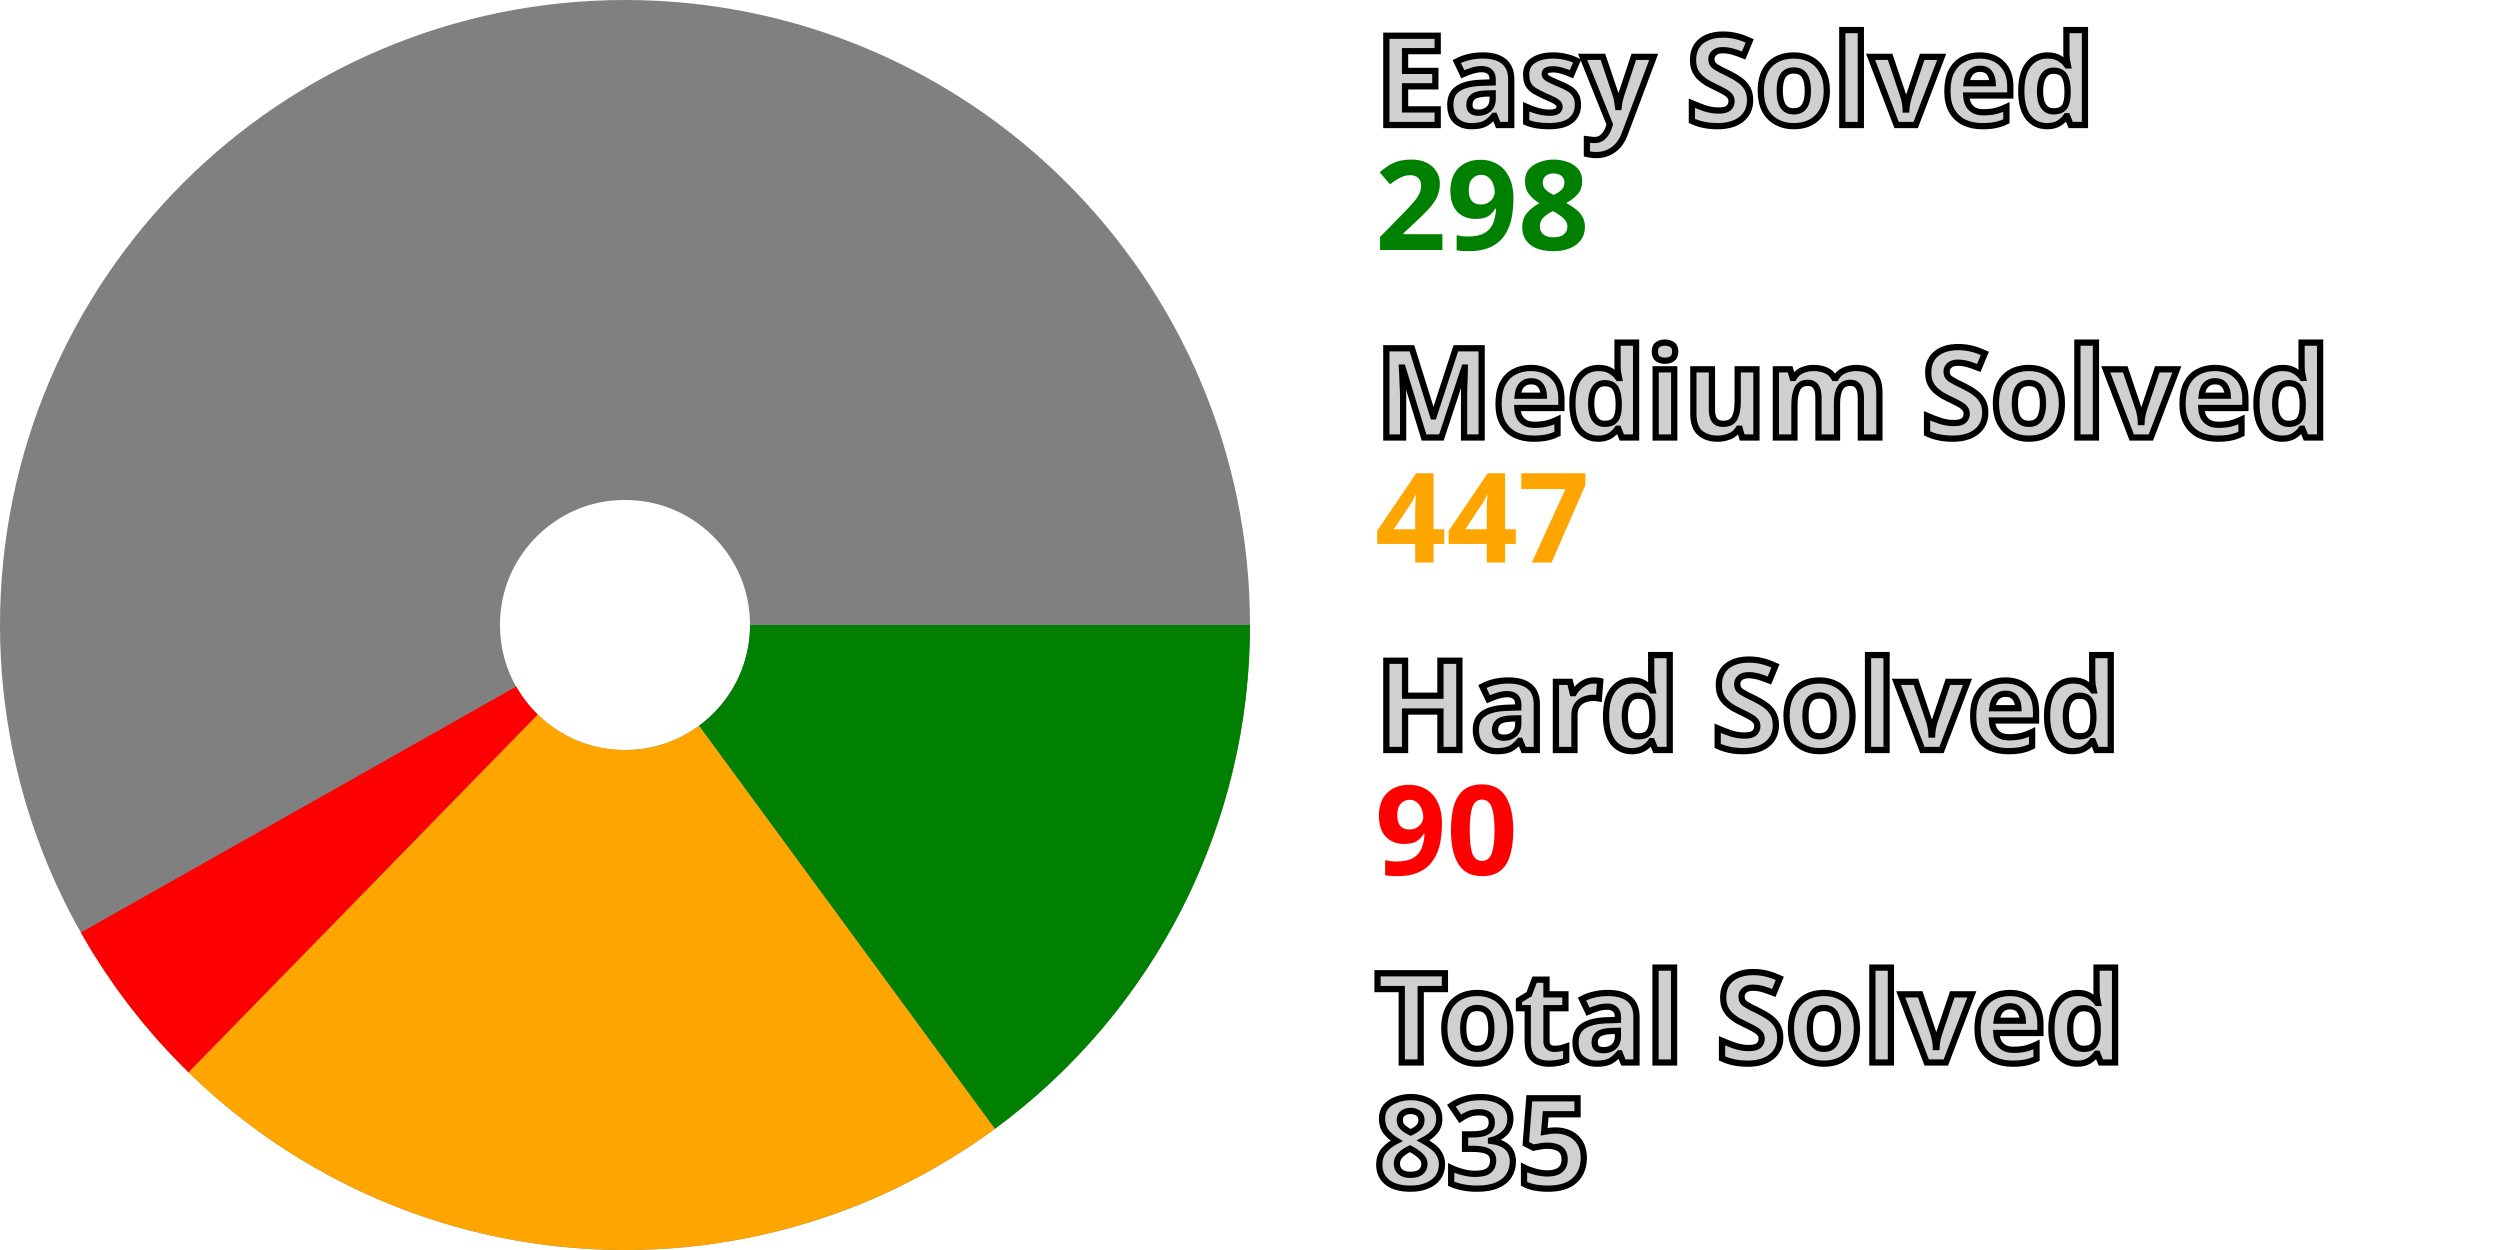
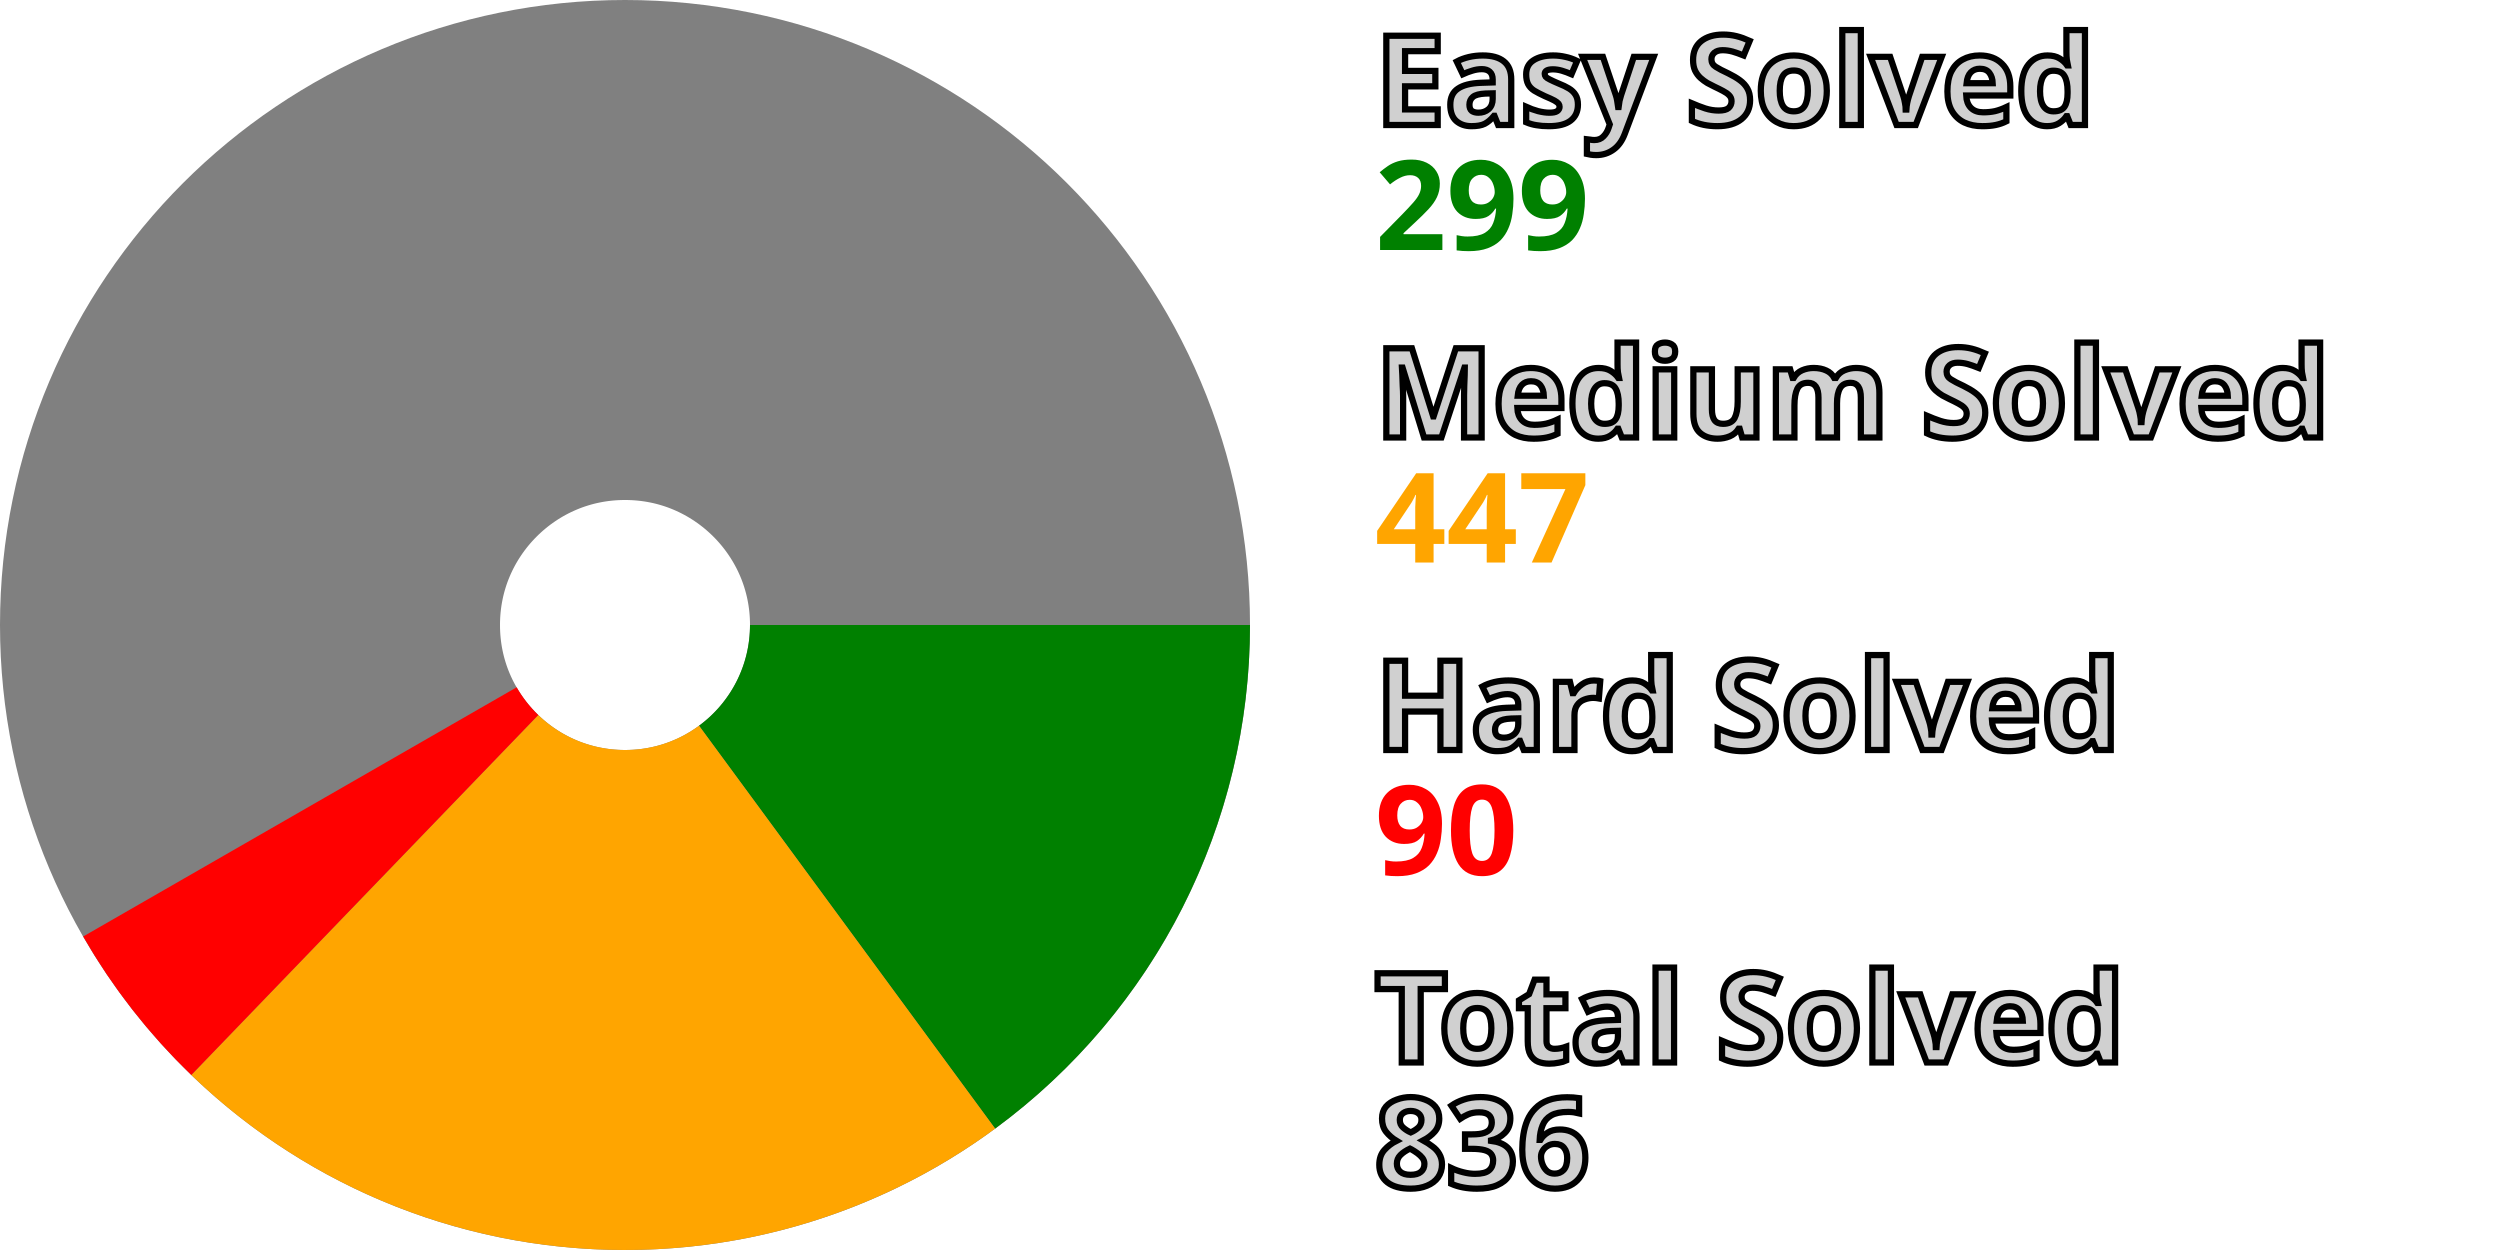
<svg xmlns="http://www.w3.org/2000/svg" width="200" height="100" viewBox="0 0 200 100" stroke-width="40" fill="none">
  <style>.small {font: bold 10px sans-serif; fill: #d0d0d0; stroke: black; stroke-width: 0.5px;}</style>
  <style>.esy {font: bold 10px sans-serif; fill: green;}</style>
  <style>.mdm {font: bold 10px sans-serif; fill: orange;}</style>
  <style>.hrd {font: bold 10px sans-serif; fill: red;}</style>
  <circle cx="50" cy="50" r="30.0" stroke="gray" />
-   <path d="M80.0 50 A 30.0 30.0, 0, 0, 1, 67.752 74.184" stroke="green" />
-   <path d="M67.752 74.184 A 30.0 30.0, 0, 0, 1, 29.047 71.47" stroke="orange" />
-   <path d="M29.047 71.47 A 30.0 30.0, 0, 0, 1, 23.883 64.761" stroke="red" />
+   <path d="M80.0 50 A 30.0 30.0, 0, 0, 1, 67.766 74.173" stroke="green" />
+   <path d="M67.766 74.173 A 30.0 30.0, 0, 0, 1, 29.181 71.6" stroke="orange" />
+   <path d="M29.181 71.6 A 30.0 30.0, 0, 0, 1, 23.992 64.952" stroke="red" />
  <text x="110.0" y="10.0" class="small">Easy Solved</text>
-   <text x="110.0" y="20.0" class="esy">298</text>
+   <text x="110.0" y="20.0" class="esy">299</text>
  <text x="110.0" y="35.0" class="small">Medium Solved</text>
  <text x="110.0" y="45.0" class="mdm">447</text>
  <text x="110.0" y="60.0" class="small">Hard Solved</text>
  <text x="110.0" y="70.0" class="hrd">90</text>
  <text x="110.0" y="85.0" class="small">Total Solved</text>
-   <text x="110.0" y="95.0" class="small">835</text>
+   <text x="110.0" y="95.0" class="small">836</text>
</svg>
